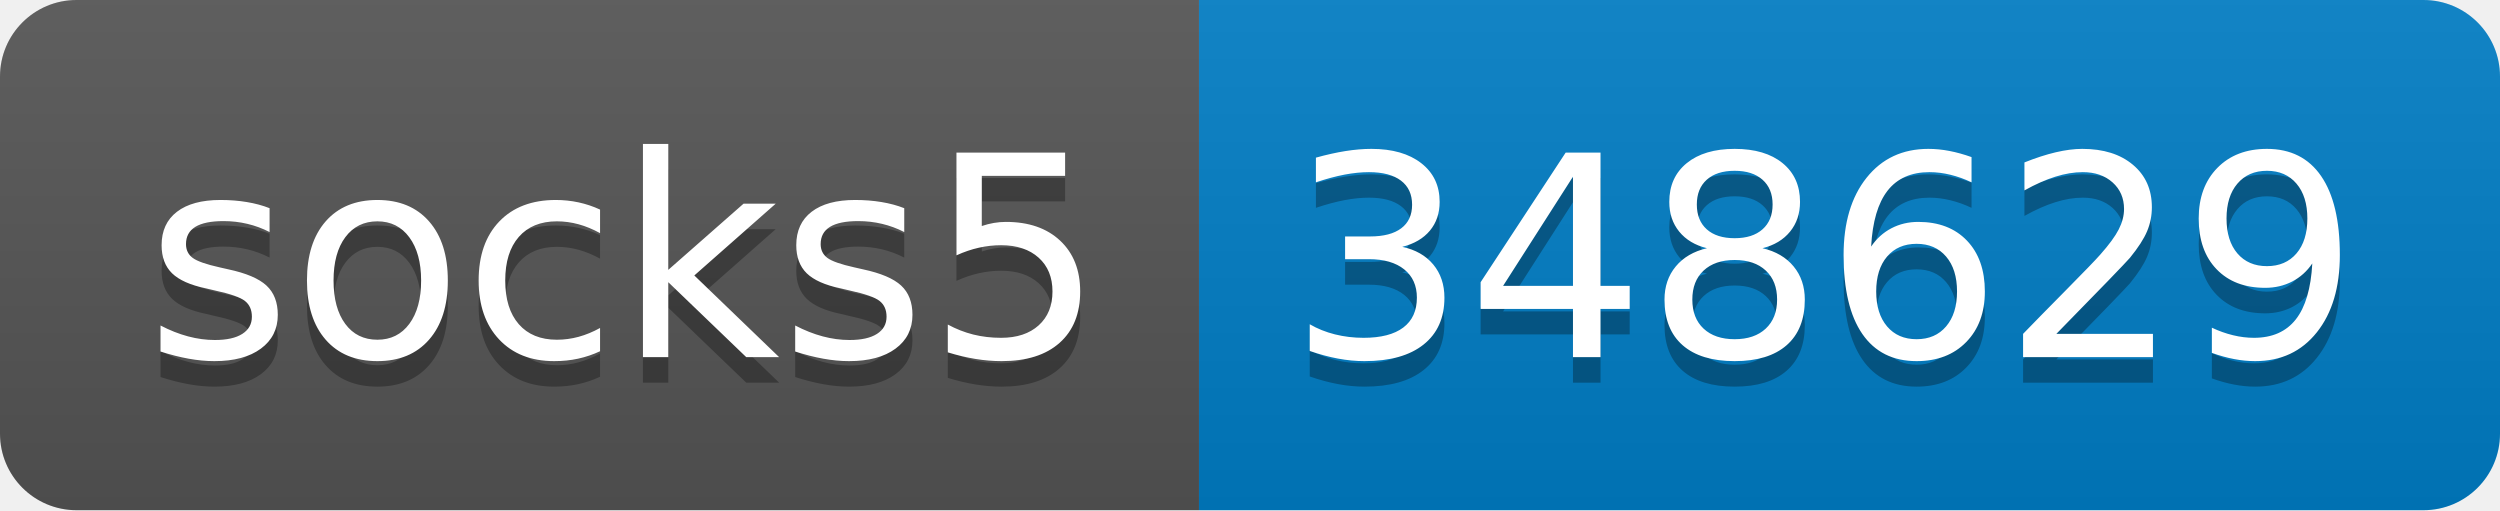
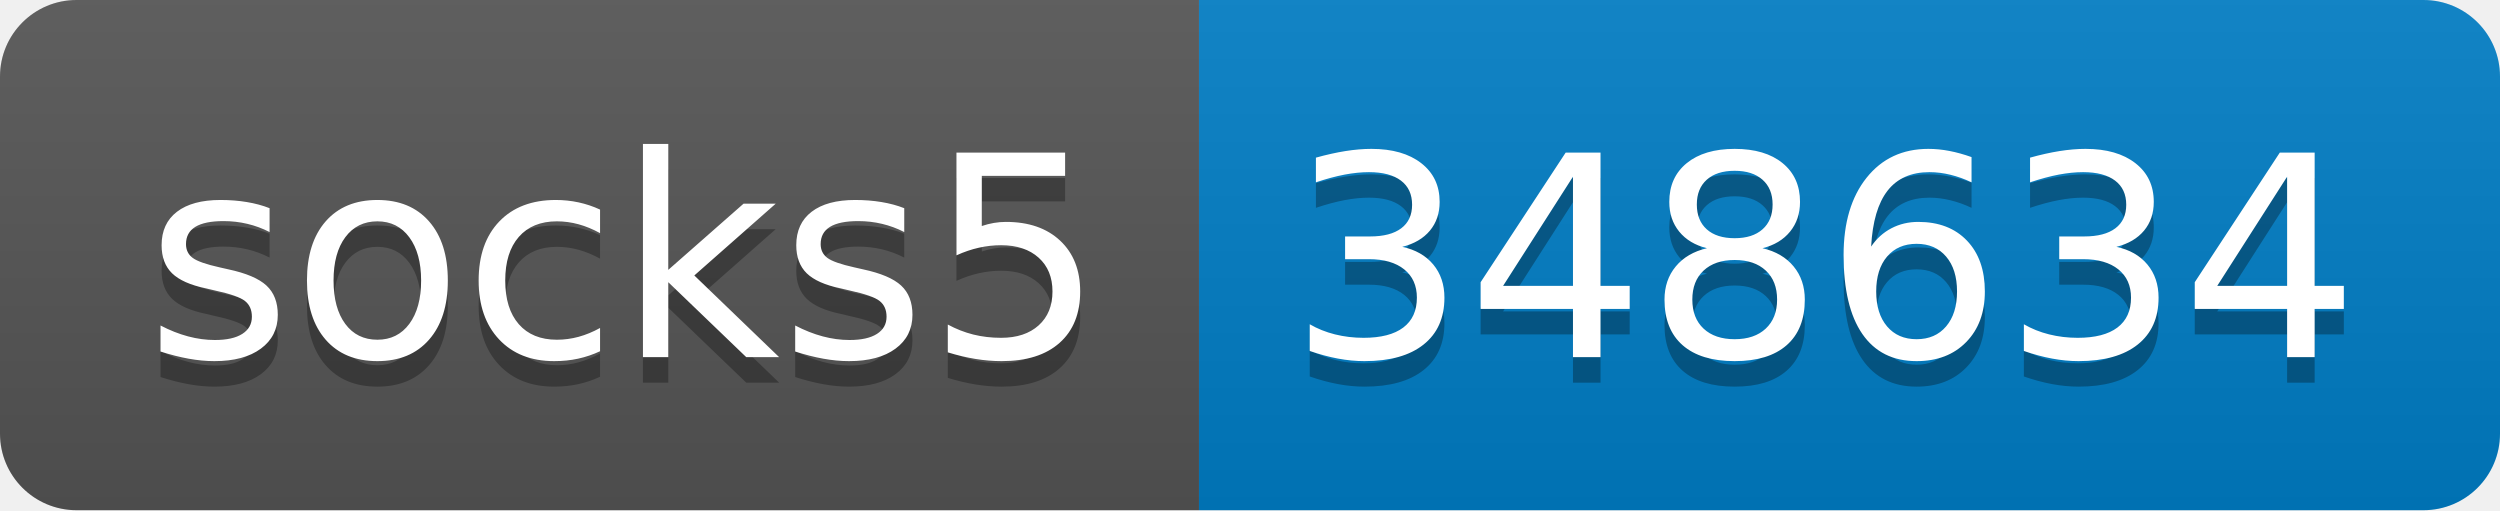
- <svg xmlns="http://www.w3.org/2000/svg" width="98" height="20" role="img" aria-label="socks5: 348629">
+ <svg xmlns="http://www.w3.org/2000/svg" width="98" height="20" role="img" aria-label="socks5: 348634">
  <linearGradient id="s" x2="0" y2="100%">
    <stop offset="0" stop-color="#bbb" stop-opacity=".1" />
    <stop offset="1" stop-opacity=".1" />
  </linearGradient>
  <clipPath id="r">
    <rect width="98" height="20" rx="3" fill="#fff" />
  </clipPath>
  <g clip-path="url(#r)">
    <rect width="47" height="20" fill="#555" />
    <rect x="47" width="51" height="20" fill="#007ec6" />
    <rect width="98" height="20" fill="url(#s)" />
  </g>
  <g fill="#fff" text-anchor="middle" font-family="Verdana,Geneva,DejaVu Sans,sans-serif" text-rendering="geometricPrecision" font-size="110">
    <text aria-hidden="true" x="245" y="150" fill="#010101" fill-opacity=".3" transform="scale(.1)" textLength="370">socks5</text>
    <text x="245" y="140" transform="scale(.1)" fill="#fff" textLength="370">socks5</text>
-     <text aria-hidden="true" x="715" y="150" fill="#010101" fill-opacity=".3" transform="scale(.1)" textLength="410">348629</text>
-     <text x="715" y="140" transform="scale(.1)" fill="#fff" textLength="410">348629</text>
+     <text aria-hidden="true" x="715" y="150" fill="#010101" fill-opacity=".3" transform="scale(.1)" textLength="410">348634</text>
+     <text x="715" y="140" transform="scale(.1)" fill="#fff" textLength="410">348634</text>
  </g>
</svg>
